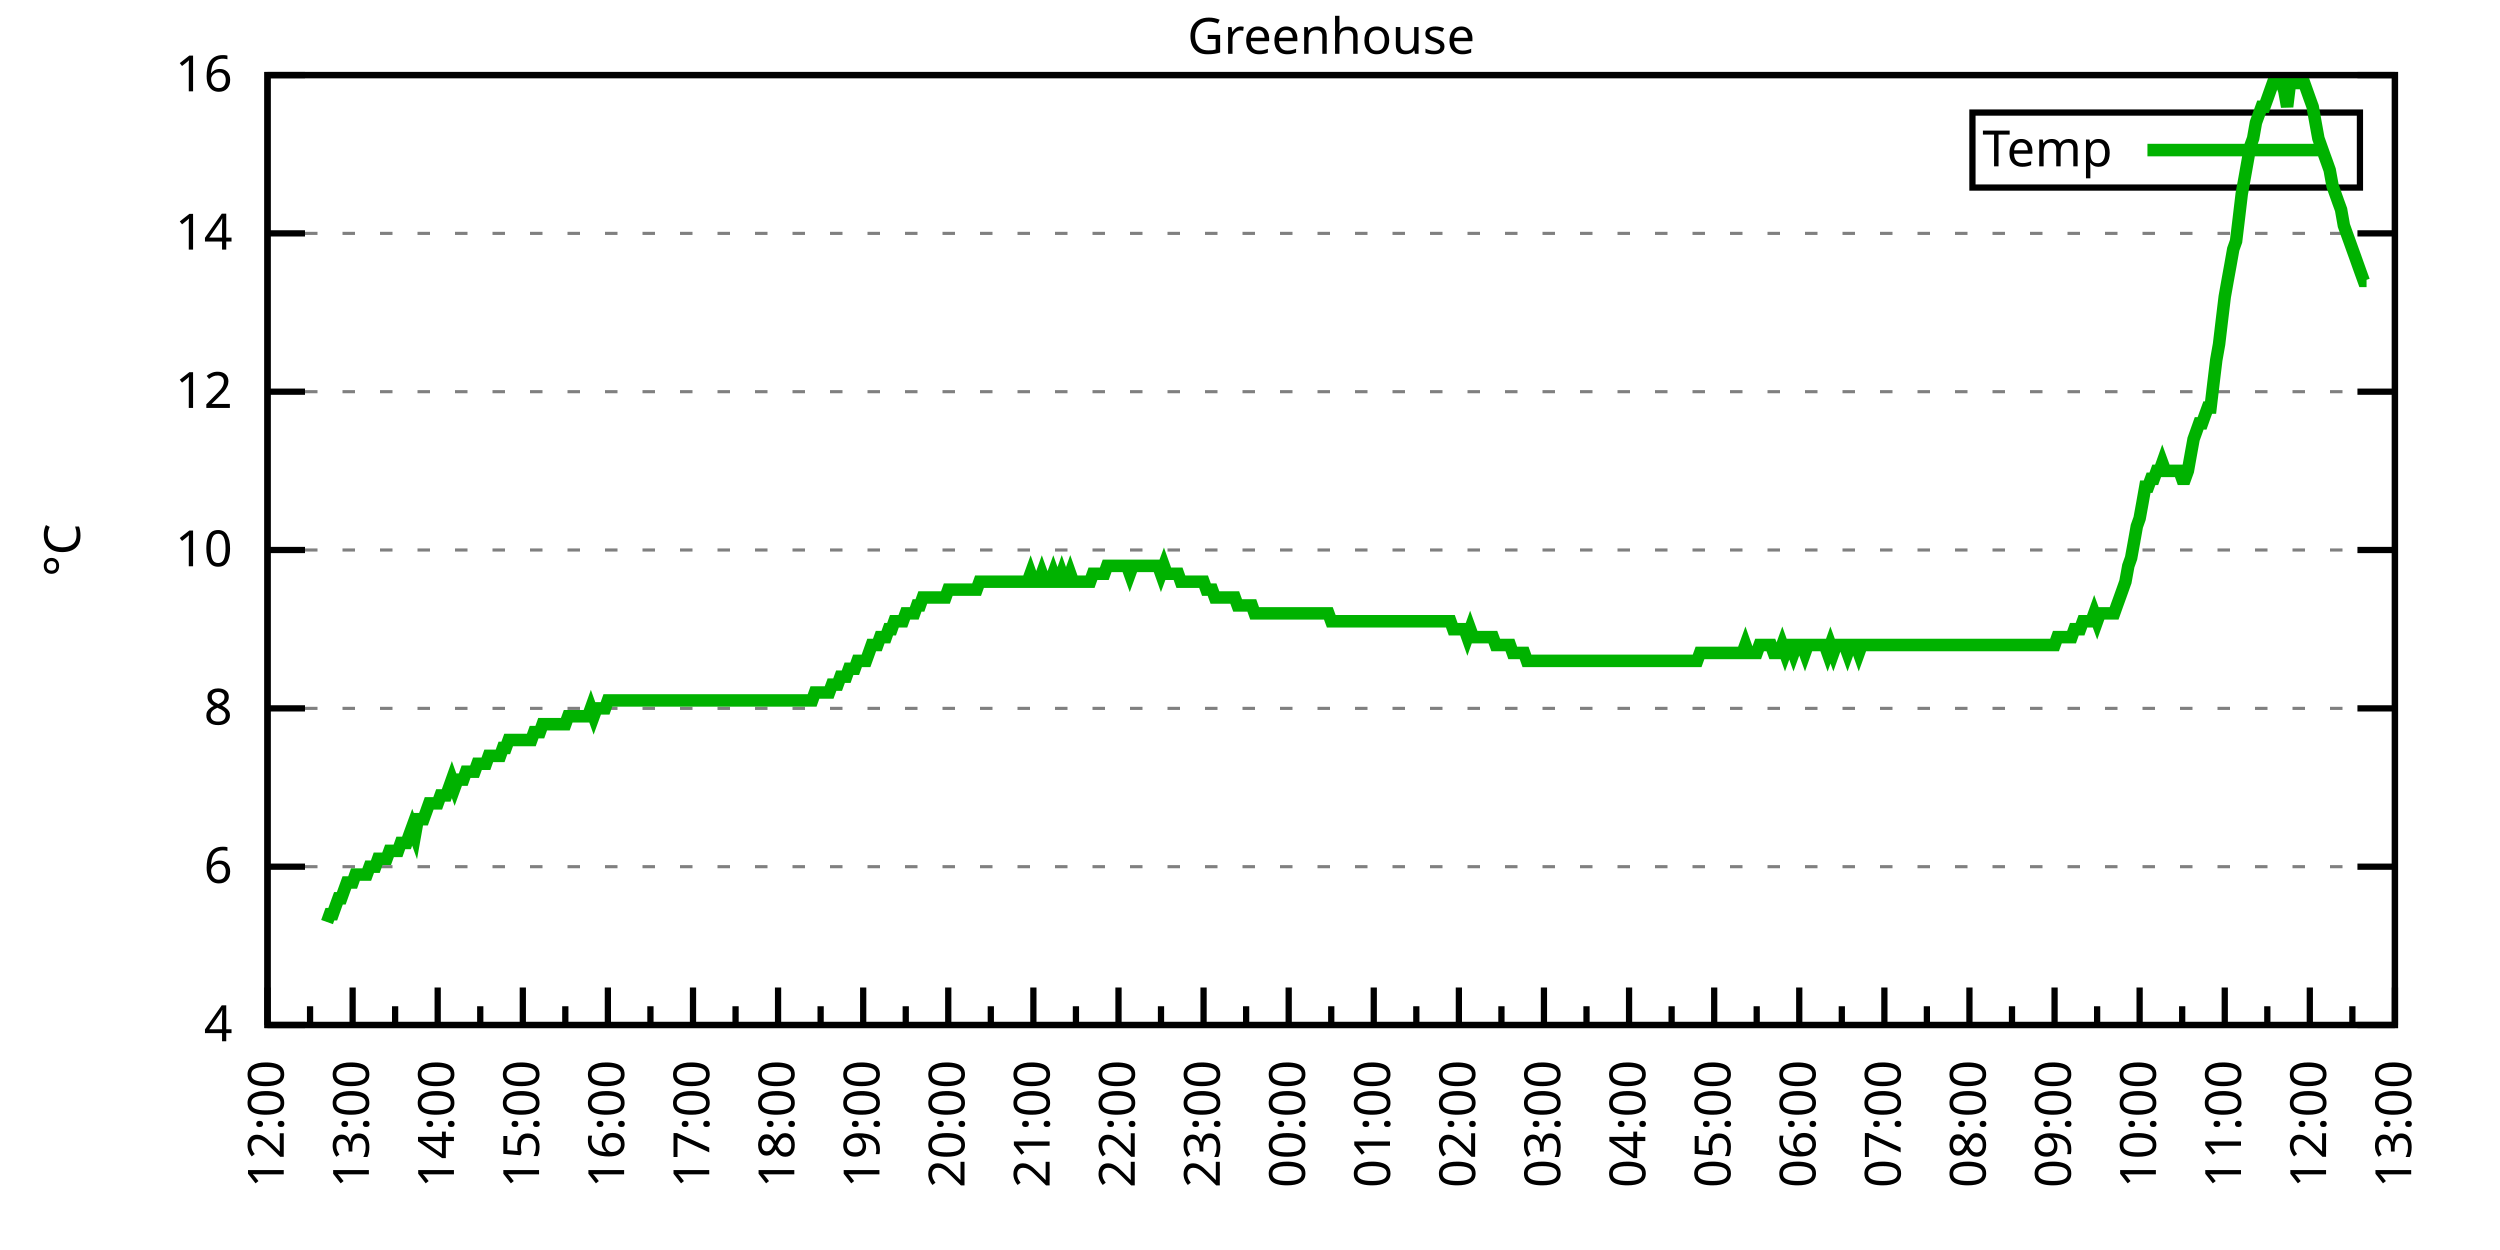
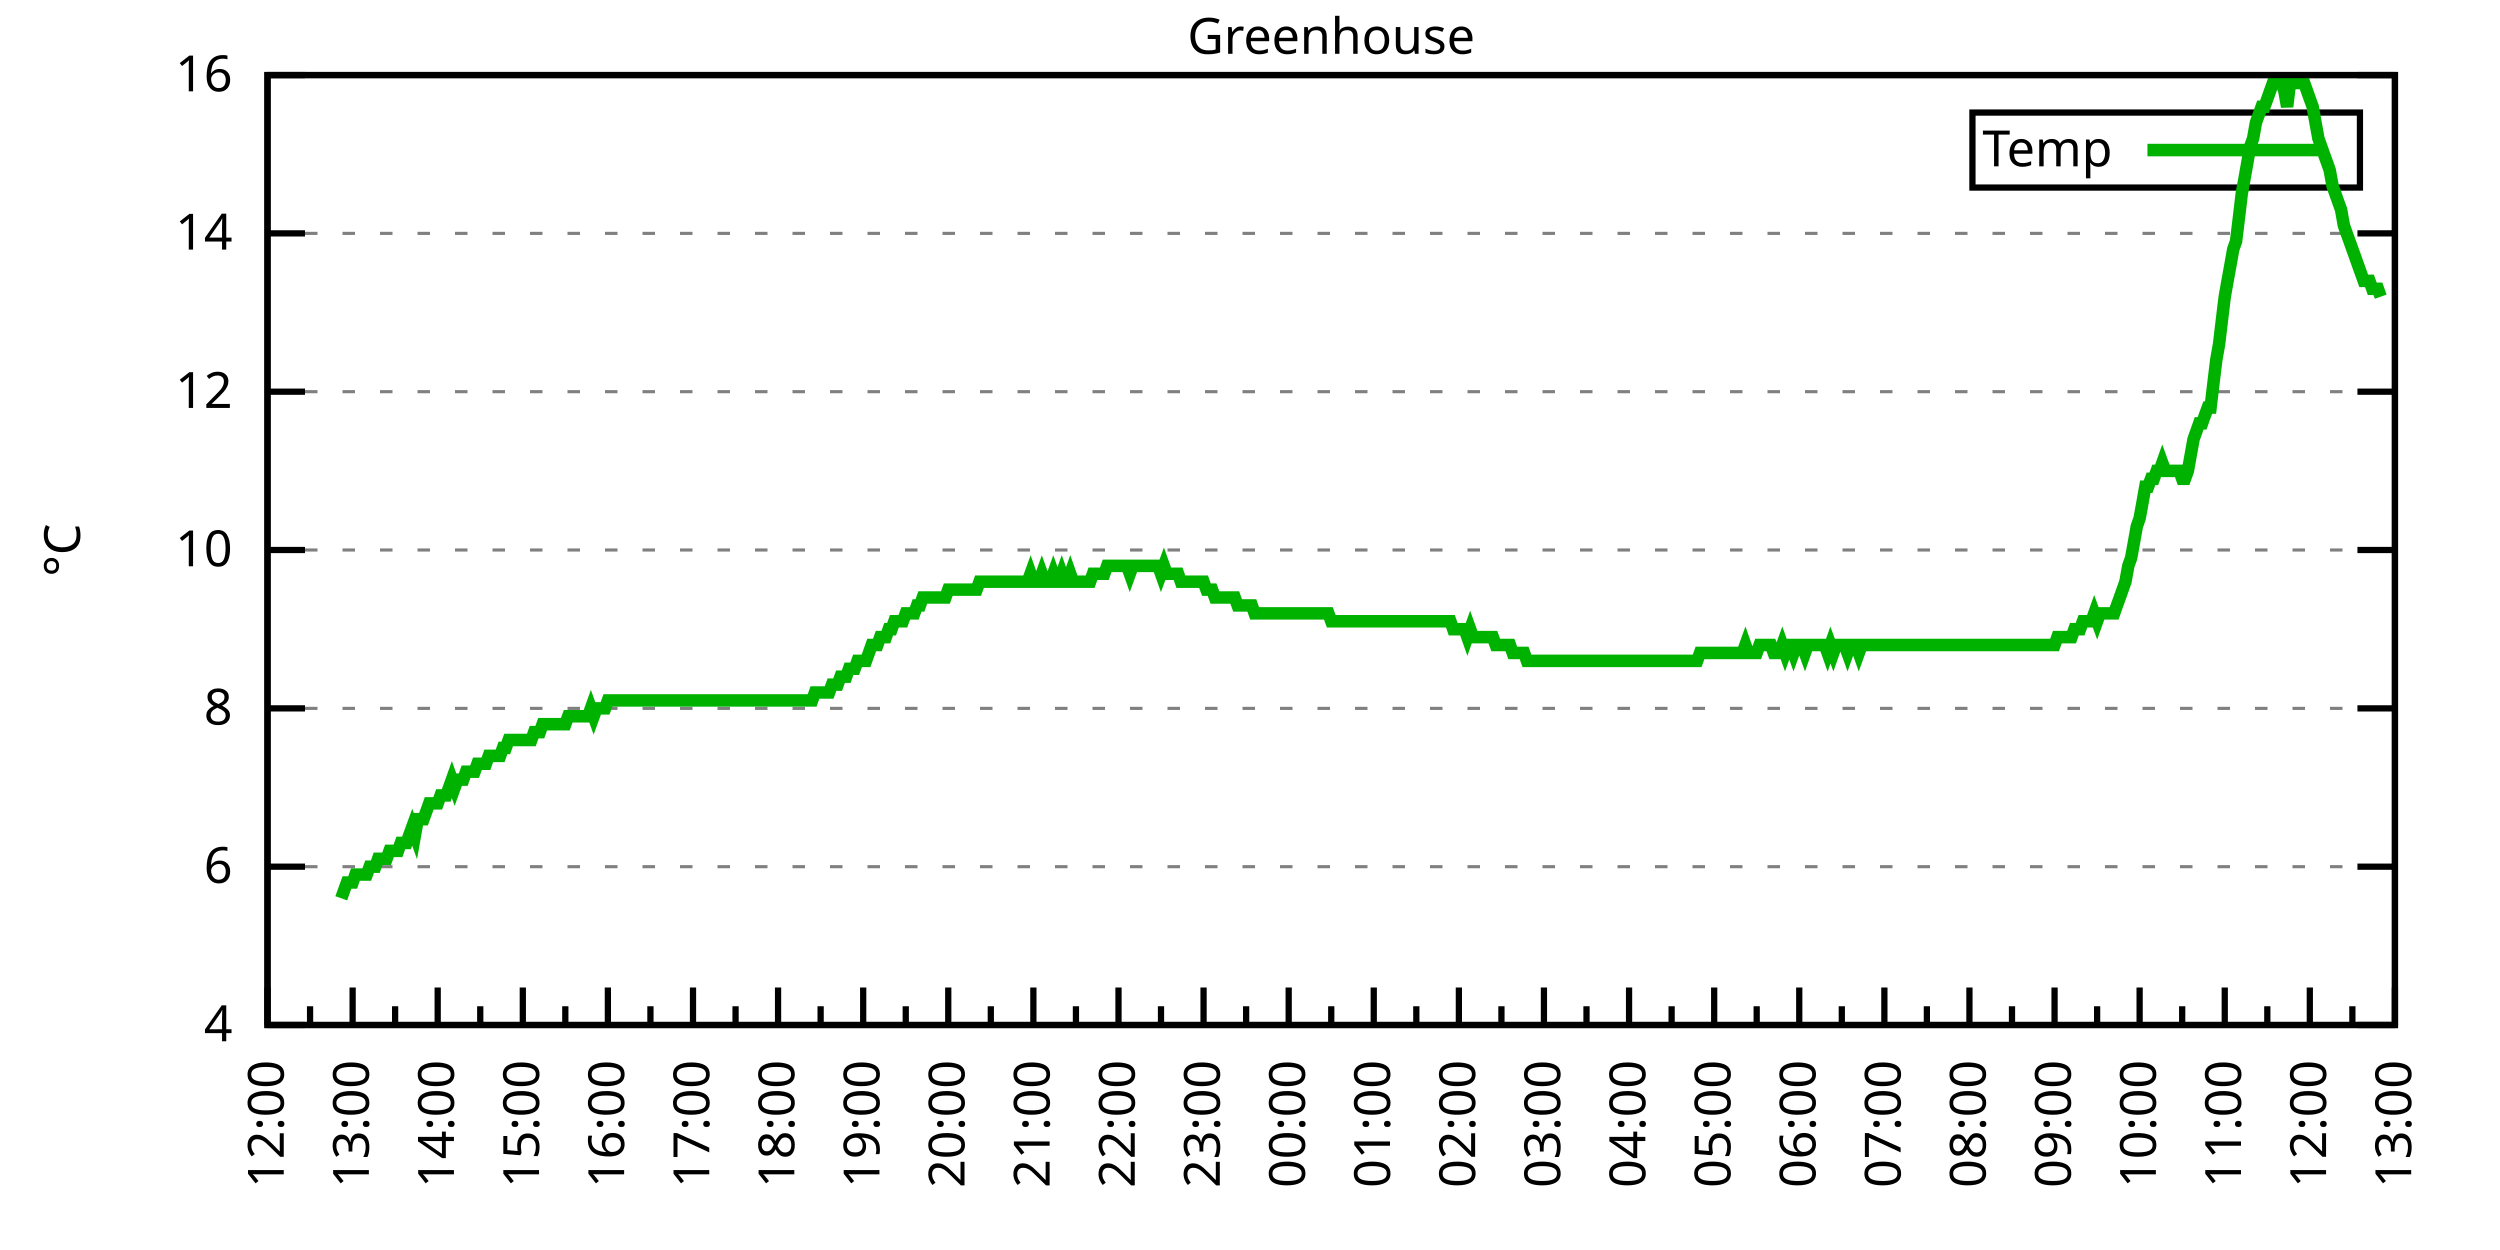
<svg xmlns="http://www.w3.org/2000/svg" xmlns:xlink="http://www.w3.org/1999/xlink" width="400" height="200" viewBox="0 0 400 200">
  <g id="gnuplot_canvas">
    <rect x="0" y="0" width="400" height="200" fill="none" />
    <defs>
      <circle id="gpDot" r="0.5" stroke-width="0.5" stroke="currentColor" />
      <path id="gpPt0" stroke-width="0.333" stroke="currentColor" d="M-1,0 h2 M0,-1 v2" />
      <path id="gpPt1" stroke-width="0.333" stroke="currentColor" d="M-1,-1 L1,1 M1,-1 L-1,1" />
      <path id="gpPt2" stroke-width="0.333" stroke="currentColor" d="M-1,0 L1,0 M0,-1 L0,1 M-1,-1 L1,1 M-1,1 L1,-1" />
      <rect id="gpPt3" stroke-width="0.333" stroke="currentColor" x="-1" y="-1" width="2" height="2" />
      <rect id="gpPt4" stroke-width="0.333" stroke="currentColor" fill="currentColor" x="-1" y="-1" width="2" height="2" />
      <circle id="gpPt5" stroke-width="0.333" stroke="currentColor" cx="0" cy="0" r="1" />
      <use xlink:href="#gpPt5" id="gpPt6" fill="currentColor" stroke="none" />
      <path id="gpPt7" stroke-width="0.333" stroke="currentColor" d="M0,-1.33 L-1.33,0.67 L1.33,0.67 z" />
      <use xlink:href="#gpPt7" id="gpPt8" fill="currentColor" stroke="none" />
      <use xlink:href="#gpPt7" id="gpPt9" stroke="currentColor" transform="rotate(180)" />
      <use xlink:href="#gpPt9" id="gpPt10" fill="currentColor" stroke="none" />
      <use xlink:href="#gpPt3" id="gpPt11" stroke="currentColor" transform="rotate(45)" />
      <use xlink:href="#gpPt11" id="gpPt12" fill="currentColor" stroke="none" />
      <path id="gpPt13" stroke-width="0.333" stroke="currentColor" d="M0,1.330 L1.265,0.411 L0.782,-1.067 L-0.782,-1.076 L-1.265,0.411 z" />
      <use xlink:href="#gpPt13" id="gpPt14" fill="currentColor" stroke="none" />
      <filter id="textbox" filterUnits="objectBoundingBox" x="0" y="0" height="1" width="1">
        <feFlood flood-color="white" flood-opacity="1" result="bgnd" />
        <feComposite in="SourceGraphic" in2="bgnd" operator="atop" />
      </filter>
      <filter id="greybox" filterUnits="objectBoundingBox" x="0" y="0" height="1" width="1">
        <feFlood flood-color="lightgrey" flood-opacity="1" result="grey" />
        <feComposite in="SourceGraphic" in2="grey" operator="atop" />
      </filter>
    </defs>
    <g fill="none" color="white" stroke="currentColor" stroke-width="1.00" stroke-linecap="butt" stroke-linejoin="miter">
</g>
    <g fill="none" color="black" stroke="currentColor" stroke-width="1.00" stroke-linecap="butt" stroke-linejoin="miter">
      <g stroke="none" shape-rendering="crispEdges">
        <polygon fill="rgb(255, 255, 255)" points="42.80,164.00 383.18,164.00 383.18,12.02 42.80,12.02 " />
      </g>
    </g>
    <g fill="none" color="black" stroke="currentColor" stroke-width="1.00" stroke-linecap="butt" stroke-linejoin="miter">
</g>
    <g fill="none" color="black" stroke="black" stroke-width="0.50" stroke-linecap="butt" stroke-linejoin="miter">
</g>
    <g fill="none" color="gray" stroke="currentColor" stroke-width="0.50" stroke-linecap="butt" stroke-linejoin="miter">
      <path stroke="gray" stroke-dasharray="2,4" class="gridline" d="M42.80,164.00 L383.19,164.00  " />
    </g>
    <g fill="none" color="gray" stroke="gray" stroke-width="1.00" stroke-linecap="butt" stroke-linejoin="miter">
</g>
    <g fill="none" color="black" stroke="currentColor" stroke-width="1.00" stroke-linecap="butt" stroke-linejoin="miter">
      <path stroke="black" d="M42.80,164.00 L48.80,164.00 M383.19,164.00 L377.19,164.00  " />
      <g transform="translate(37.20,166.60)" stroke="none" fill="black" font-family="Sans" font-size="8.00" text-anchor="end">
        <text>
          <tspan font-family="Sans"> 4</tspan>
        </text>
      </g>
    </g>
    <g fill="none" color="black" stroke="currentColor" stroke-width="1.00" stroke-linecap="butt" stroke-linejoin="miter">
</g>
    <g fill="none" color="black" stroke="black" stroke-width="0.50" stroke-linecap="butt" stroke-linejoin="miter">
</g>
    <g fill="none" color="gray" stroke="currentColor" stroke-width="0.50" stroke-linecap="butt" stroke-linejoin="miter">
      <path stroke="gray" stroke-dasharray="2,4" class="gridline" d="M42.80,138.67 L383.19,138.67  " />
    </g>
    <g fill="none" color="gray" stroke="gray" stroke-width="1.00" stroke-linecap="butt" stroke-linejoin="miter">
</g>
    <g fill="none" color="black" stroke="currentColor" stroke-width="1.00" stroke-linecap="butt" stroke-linejoin="miter">
      <path stroke="black" d="M42.80,138.67 L48.80,138.67 M383.19,138.67 L377.19,138.67  " />
      <g transform="translate(37.20,141.27)" stroke="none" fill="black" font-family="Sans" font-size="8.00" text-anchor="end">
        <text>
          <tspan font-family="Sans"> 6</tspan>
        </text>
      </g>
    </g>
    <g fill="none" color="black" stroke="currentColor" stroke-width="1.00" stroke-linecap="butt" stroke-linejoin="miter">
</g>
    <g fill="none" color="black" stroke="black" stroke-width="0.50" stroke-linecap="butt" stroke-linejoin="miter">
</g>
    <g fill="none" color="gray" stroke="currentColor" stroke-width="0.50" stroke-linecap="butt" stroke-linejoin="miter">
      <path stroke="gray" stroke-dasharray="2,4" class="gridline" d="M42.80,113.34 L383.19,113.34  " />
    </g>
    <g fill="none" color="gray" stroke="gray" stroke-width="1.00" stroke-linecap="butt" stroke-linejoin="miter">
</g>
    <g fill="none" color="black" stroke="currentColor" stroke-width="1.00" stroke-linecap="butt" stroke-linejoin="miter">
      <path stroke="black" d="M42.80,113.34 L48.80,113.34 M383.19,113.34 L377.19,113.34  " />
      <g transform="translate(37.20,115.94)" stroke="none" fill="black" font-family="Sans" font-size="8.00" text-anchor="end">
        <text>
          <tspan font-family="Sans"> 8</tspan>
        </text>
      </g>
    </g>
    <g fill="none" color="black" stroke="currentColor" stroke-width="1.00" stroke-linecap="butt" stroke-linejoin="miter">
</g>
    <g fill="none" color="black" stroke="black" stroke-width="0.50" stroke-linecap="butt" stroke-linejoin="miter">
</g>
    <g fill="none" color="gray" stroke="currentColor" stroke-width="0.50" stroke-linecap="butt" stroke-linejoin="miter">
      <path stroke="gray" stroke-dasharray="2,4" class="gridline" d="M42.80,88.00 L383.19,88.00  " />
    </g>
    <g fill="none" color="gray" stroke="gray" stroke-width="1.00" stroke-linecap="butt" stroke-linejoin="miter">
</g>
    <g fill="none" color="black" stroke="currentColor" stroke-width="1.00" stroke-linecap="butt" stroke-linejoin="miter">
      <path stroke="black" d="M42.80,88.00 L48.80,88.00 M383.19,88.00 L377.19,88.00  " />
      <g transform="translate(37.20,90.60)" stroke="none" fill="black" font-family="Sans" font-size="8.00" text-anchor="end">
        <text>
          <tspan font-family="Sans"> 10</tspan>
        </text>
      </g>
    </g>
    <g fill="none" color="black" stroke="currentColor" stroke-width="1.00" stroke-linecap="butt" stroke-linejoin="miter">
</g>
    <g fill="none" color="black" stroke="black" stroke-width="0.50" stroke-linecap="butt" stroke-linejoin="miter">
</g>
    <g fill="none" color="gray" stroke="currentColor" stroke-width="0.50" stroke-linecap="butt" stroke-linejoin="miter">
      <path stroke="gray" stroke-dasharray="2,4" class="gridline" d="M42.80,62.67 L383.19,62.67  " />
    </g>
    <g fill="none" color="gray" stroke="gray" stroke-width="1.00" stroke-linecap="butt" stroke-linejoin="miter">
</g>
    <g fill="none" color="black" stroke="currentColor" stroke-width="1.00" stroke-linecap="butt" stroke-linejoin="miter">
      <path stroke="black" d="M42.80,62.67 L48.80,62.67 M383.19,62.67 L377.19,62.67  " />
      <g transform="translate(37.20,65.27)" stroke="none" fill="black" font-family="Sans" font-size="8.00" text-anchor="end">
        <text>
          <tspan font-family="Sans"> 12</tspan>
        </text>
      </g>
    </g>
    <g fill="none" color="black" stroke="currentColor" stroke-width="1.00" stroke-linecap="butt" stroke-linejoin="miter">
</g>
    <g fill="none" color="black" stroke="black" stroke-width="0.50" stroke-linecap="butt" stroke-linejoin="miter">
</g>
    <g fill="none" color="gray" stroke="currentColor" stroke-width="0.50" stroke-linecap="butt" stroke-linejoin="miter">
      <path stroke="gray" stroke-dasharray="2,4" class="gridline" d="M42.80,37.34 L383.19,37.34  " />
    </g>
    <g fill="none" color="gray" stroke="gray" stroke-width="1.00" stroke-linecap="butt" stroke-linejoin="miter">
</g>
    <g fill="none" color="black" stroke="currentColor" stroke-width="1.00" stroke-linecap="butt" stroke-linejoin="miter">
      <path stroke="black" d="M42.80,37.34 L48.80,37.34 M383.19,37.34 L377.19,37.34  " />
      <g transform="translate(37.20,39.94)" stroke="none" fill="black" font-family="Sans" font-size="8.00" text-anchor="end">
        <text>
          <tspan font-family="Sans"> 14</tspan>
        </text>
      </g>
    </g>
    <g fill="none" color="black" stroke="currentColor" stroke-width="1.00" stroke-linecap="butt" stroke-linejoin="miter">
</g>
    <g fill="none" color="black" stroke="black" stroke-width="0.50" stroke-linecap="butt" stroke-linejoin="miter">
</g>
    <g fill="none" color="gray" stroke="currentColor" stroke-width="0.50" stroke-linecap="butt" stroke-linejoin="miter">
      <path stroke="gray" stroke-dasharray="2,4" class="gridline" d="M42.80,12.01 L383.19,12.01  " />
    </g>
    <g fill="none" color="gray" stroke="gray" stroke-width="1.00" stroke-linecap="butt" stroke-linejoin="miter">
</g>
    <g fill="none" color="black" stroke="currentColor" stroke-width="1.00" stroke-linecap="butt" stroke-linejoin="miter">
      <path stroke="black" d="M42.80,12.01 L48.80,12.01 M383.19,12.01 L377.19,12.01  " />
      <g transform="translate(37.20,14.61)" stroke="none" fill="black" font-family="Sans" font-size="8.00" text-anchor="end">
        <text>
          <tspan font-family="Sans"> 16</tspan>
        </text>
      </g>
    </g>
    <g fill="none" color="black" stroke="currentColor" stroke-width="1.00" stroke-linecap="butt" stroke-linejoin="miter">
      <path stroke="black" d="M42.80,164.00 L42.80,158.00  " />
      <g transform="translate(45.40,169.60) rotate(270)" stroke="none" fill="black" font-family="Sans" font-size="8.00" text-anchor="end">
        <text>
          <tspan font-family="Sans">12:00</tspan>
        </text>
      </g>
    </g>
    <g fill="none" color="black" stroke="currentColor" stroke-width="1.00" stroke-linecap="butt" stroke-linejoin="miter">
      <path stroke="black" d="M49.61,164.00 L49.61,161.00 M56.42,164.00 L56.42,158.00  " />
      <g transform="translate(59.02,169.60) rotate(270)" stroke="none" fill="black" font-family="Sans" font-size="8.00" text-anchor="end">
        <text>
          <tspan font-family="Sans">13:00</tspan>
        </text>
      </g>
    </g>
    <g fill="none" color="black" stroke="currentColor" stroke-width="1.00" stroke-linecap="butt" stroke-linejoin="miter">
      <path stroke="black" d="M63.22,164.00 L63.22,161.00 M70.03,164.00 L70.03,158.00  " />
      <g transform="translate(72.63,169.60) rotate(270)" stroke="none" fill="black" font-family="Sans" font-size="8.00" text-anchor="end">
        <text>
          <tspan font-family="Sans">14:00</tspan>
        </text>
      </g>
    </g>
    <g fill="none" color="black" stroke="currentColor" stroke-width="1.00" stroke-linecap="butt" stroke-linejoin="miter">
      <path stroke="black" d="M76.84,164.00 L76.84,161.00 M83.65,164.00 L83.65,158.00  " />
      <g transform="translate(86.25,169.60) rotate(270)" stroke="none" fill="black" font-family="Sans" font-size="8.00" text-anchor="end">
        <text>
          <tspan font-family="Sans">15:00</tspan>
        </text>
      </g>
    </g>
    <g fill="none" color="black" stroke="currentColor" stroke-width="1.00" stroke-linecap="butt" stroke-linejoin="miter">
      <path stroke="black" d="M90.45,164.00 L90.45,161.00 M97.26,164.00 L97.26,158.00  " />
      <g transform="translate(99.86,169.60) rotate(270)" stroke="none" fill="black" font-family="Sans" font-size="8.00" text-anchor="end">
        <text>
          <tspan font-family="Sans">16:00</tspan>
        </text>
      </g>
    </g>
    <g fill="none" color="black" stroke="currentColor" stroke-width="1.00" stroke-linecap="butt" stroke-linejoin="miter">
      <path stroke="black" d="M104.07,164.00 L104.07,161.00 M110.88,164.00 L110.88,158.00  " />
      <g transform="translate(113.48,169.60) rotate(270)" stroke="none" fill="black" font-family="Sans" font-size="8.00" text-anchor="end">
        <text>
          <tspan font-family="Sans">17:00</tspan>
        </text>
      </g>
    </g>
    <g fill="none" color="black" stroke="currentColor" stroke-width="1.00" stroke-linecap="butt" stroke-linejoin="miter">
      <path stroke="black" d="M117.69,164.00 L117.69,161.00 M124.49,164.00 L124.49,158.00  " />
      <g transform="translate(127.09,169.60) rotate(270)" stroke="none" fill="black" font-family="Sans" font-size="8.00" text-anchor="end">
        <text>
          <tspan font-family="Sans">18:00</tspan>
        </text>
      </g>
    </g>
    <g fill="none" color="black" stroke="currentColor" stroke-width="1.00" stroke-linecap="butt" stroke-linejoin="miter">
      <path stroke="black" d="M131.30,164.00 L131.30,161.00 M138.11,164.00 L138.11,158.00  " />
      <g transform="translate(140.71,169.60) rotate(270)" stroke="none" fill="black" font-family="Sans" font-size="8.00" text-anchor="end">
        <text>
          <tspan font-family="Sans">19:00</tspan>
        </text>
      </g>
    </g>
    <g fill="none" color="black" stroke="currentColor" stroke-width="1.00" stroke-linecap="butt" stroke-linejoin="miter">
      <path stroke="black" d="M144.92,164.00 L144.92,161.00 M151.72,164.00 L151.72,158.00  " />
      <g transform="translate(154.32,169.60) rotate(270)" stroke="none" fill="black" font-family="Sans" font-size="8.00" text-anchor="end">
        <text>
          <tspan font-family="Sans">20:00</tspan>
        </text>
      </g>
    </g>
    <g fill="none" color="black" stroke="currentColor" stroke-width="1.00" stroke-linecap="butt" stroke-linejoin="miter">
      <path stroke="black" d="M158.53,164.00 L158.53,161.00 M165.34,164.00 L165.34,158.00  " />
      <g transform="translate(167.94,169.60) rotate(270)" stroke="none" fill="black" font-family="Sans" font-size="8.00" text-anchor="end">
        <text>
          <tspan font-family="Sans">21:00</tspan>
        </text>
      </g>
    </g>
    <g fill="none" color="black" stroke="currentColor" stroke-width="1.00" stroke-linecap="butt" stroke-linejoin="miter">
      <path stroke="black" d="M172.15,164.00 L172.15,161.00 M178.96,164.00 L178.96,158.00  " />
      <g transform="translate(181.56,169.60) rotate(270)" stroke="none" fill="black" font-family="Sans" font-size="8.00" text-anchor="end">
        <text>
          <tspan font-family="Sans">22:00</tspan>
        </text>
      </g>
    </g>
    <g fill="none" color="black" stroke="currentColor" stroke-width="1.00" stroke-linecap="butt" stroke-linejoin="miter">
      <path stroke="black" d="M185.76,164.00 L185.76,161.00 M192.57,164.00 L192.57,158.00  " />
      <g transform="translate(195.17,169.60) rotate(270)" stroke="none" fill="black" font-family="Sans" font-size="8.00" text-anchor="end">
        <text>
          <tspan font-family="Sans">23:00</tspan>
        </text>
      </g>
    </g>
    <g fill="none" color="black" stroke="currentColor" stroke-width="1.00" stroke-linecap="butt" stroke-linejoin="miter">
      <path stroke="black" d="M199.38,164.00 L199.38,161.00 M206.19,164.00 L206.19,158.00  " />
      <g transform="translate(208.79,169.60) rotate(270)" stroke="none" fill="black" font-family="Sans" font-size="8.00" text-anchor="end">
        <text>
          <tspan font-family="Sans">00:00</tspan>
        </text>
      </g>
    </g>
    <g fill="none" color="black" stroke="currentColor" stroke-width="1.00" stroke-linecap="butt" stroke-linejoin="miter">
      <path stroke="black" d="M213.00,164.00 L213.00,161.00 M219.80,164.00 L219.80,158.00  " />
      <g transform="translate(222.40,169.60) rotate(270)" stroke="none" fill="black" font-family="Sans" font-size="8.00" text-anchor="end">
        <text>
          <tspan font-family="Sans">01:00</tspan>
        </text>
      </g>
    </g>
    <g fill="none" color="black" stroke="currentColor" stroke-width="1.00" stroke-linecap="butt" stroke-linejoin="miter">
      <path stroke="black" d="M226.61,164.00 L226.61,161.00 M233.42,164.00 L233.42,158.00  " />
      <g transform="translate(236.02,169.60) rotate(270)" stroke="none" fill="black" font-family="Sans" font-size="8.00" text-anchor="end">
        <text>
          <tspan font-family="Sans">02:00</tspan>
        </text>
      </g>
    </g>
    <g fill="none" color="black" stroke="currentColor" stroke-width="1.00" stroke-linecap="butt" stroke-linejoin="miter">
      <path stroke="black" d="M240.23,164.00 L240.23,161.00 M247.03,164.00 L247.03,158.00  " />
      <g transform="translate(249.63,169.60) rotate(270)" stroke="none" fill="black" font-family="Sans" font-size="8.00" text-anchor="end">
        <text>
          <tspan font-family="Sans">03:00</tspan>
        </text>
      </g>
    </g>
    <g fill="none" color="black" stroke="currentColor" stroke-width="1.00" stroke-linecap="butt" stroke-linejoin="miter">
      <path stroke="black" d="M253.84,164.00 L253.84,161.00 M260.65,164.00 L260.65,158.00  " />
      <g transform="translate(263.25,169.60) rotate(270)" stroke="none" fill="black" font-family="Sans" font-size="8.00" text-anchor="end">
        <text>
          <tspan font-family="Sans">04:00</tspan>
        </text>
      </g>
    </g>
    <g fill="none" color="black" stroke="currentColor" stroke-width="1.00" stroke-linecap="butt" stroke-linejoin="miter">
      <path stroke="black" d="M267.46,164.00 L267.46,161.00 M274.27,164.00 L274.27,158.00  " />
      <g transform="translate(276.87,169.60) rotate(270)" stroke="none" fill="black" font-family="Sans" font-size="8.00" text-anchor="end">
        <text>
          <tspan font-family="Sans">05:00</tspan>
        </text>
      </g>
    </g>
    <g fill="none" color="black" stroke="currentColor" stroke-width="1.00" stroke-linecap="butt" stroke-linejoin="miter">
      <path stroke="black" d="M281.07,164.00 L281.07,161.00 M287.88,164.00 L287.88,158.00  " />
      <g transform="translate(290.48,169.60) rotate(270)" stroke="none" fill="black" font-family="Sans" font-size="8.00" text-anchor="end">
        <text>
          <tspan font-family="Sans">06:00</tspan>
        </text>
      </g>
    </g>
    <g fill="none" color="black" stroke="currentColor" stroke-width="1.00" stroke-linecap="butt" stroke-linejoin="miter">
      <path stroke="black" d="M294.69,164.00 L294.69,161.00 M301.50,164.00 L301.50,158.00  " />
      <g transform="translate(304.10,169.60) rotate(270)" stroke="none" fill="black" font-family="Sans" font-size="8.00" text-anchor="end">
        <text>
          <tspan font-family="Sans">07:00</tspan>
        </text>
      </g>
    </g>
    <g fill="none" color="black" stroke="currentColor" stroke-width="1.00" stroke-linecap="butt" stroke-linejoin="miter">
      <path stroke="black" d="M308.30,164.00 L308.30,161.00 M315.11,164.00 L315.11,158.00  " />
      <g transform="translate(317.71,169.60) rotate(270)" stroke="none" fill="black" font-family="Sans" font-size="8.00" text-anchor="end">
        <text>
          <tspan font-family="Sans">08:00</tspan>
        </text>
      </g>
    </g>
    <g fill="none" color="black" stroke="currentColor" stroke-width="1.00" stroke-linecap="butt" stroke-linejoin="miter">
      <path stroke="black" d="M321.92,164.00 L321.92,161.00 M328.73,164.00 L328.73,158.00  " />
      <g transform="translate(331.33,169.60) rotate(270)" stroke="none" fill="black" font-family="Sans" font-size="8.00" text-anchor="end">
        <text>
          <tspan font-family="Sans">09:00</tspan>
        </text>
      </g>
    </g>
    <g fill="none" color="black" stroke="currentColor" stroke-width="1.00" stroke-linecap="butt" stroke-linejoin="miter">
      <path stroke="black" d="M335.54,164.00 L335.54,161.00 M342.34,164.00 L342.34,158.00  " />
      <g transform="translate(344.94,169.60) rotate(270)" stroke="none" fill="black" font-family="Sans" font-size="8.00" text-anchor="end">
        <text>
          <tspan font-family="Sans">10:00</tspan>
        </text>
      </g>
    </g>
    <g fill="none" color="black" stroke="currentColor" stroke-width="1.00" stroke-linecap="butt" stroke-linejoin="miter">
      <path stroke="black" d="M349.15,164.00 L349.15,161.00 M355.96,164.00 L355.96,158.00  " />
      <g transform="translate(358.56,169.60) rotate(270)" stroke="none" fill="black" font-family="Sans" font-size="8.00" text-anchor="end">
        <text>
          <tspan font-family="Sans">11:00</tspan>
        </text>
      </g>
    </g>
    <g fill="none" color="black" stroke="currentColor" stroke-width="1.00" stroke-linecap="butt" stroke-linejoin="miter">
      <path stroke="black" d="M362.77,164.00 L362.77,161.00 M369.57,164.00 L369.57,158.00  " />
      <g transform="translate(372.17,169.60) rotate(270)" stroke="none" fill="black" font-family="Sans" font-size="8.00" text-anchor="end">
        <text>
          <tspan font-family="Sans">12:00</tspan>
        </text>
      </g>
    </g>
    <g fill="none" color="black" stroke="currentColor" stroke-width="1.00" stroke-linecap="butt" stroke-linejoin="miter">
      <path stroke="black" d="M376.38,164.00 L376.38,161.00 M383.19,164.00 L383.19,158.00  " />
      <g transform="translate(385.79,169.60) rotate(270)" stroke="none" fill="black" font-family="Sans" font-size="8.00" text-anchor="end">
        <text>
          <tspan font-family="Sans">13:00</tspan>
        </text>
      </g>
    </g>
    <g fill="none" color="black" stroke="currentColor" stroke-width="1.00" stroke-linecap="butt" stroke-linejoin="miter">
</g>
    <g fill="none" color="black" stroke="currentColor" stroke-width="1.00" stroke-linecap="butt" stroke-linejoin="miter">
      <path stroke="black" d="M42.80,12.01 L42.80,164.00 L383.19,164.00 L383.19,12.01 L42.80,12.01 Z  " />
    </g>
    <g fill="none" color="black" stroke="currentColor" stroke-width="1.00" stroke-linecap="butt" stroke-linejoin="miter">
      <g transform="translate(12.80,88.01) rotate(270)" stroke="none" fill="black" font-family="Sans" font-size="8.00" text-anchor="middle">
        <text>
          <tspan font-family="Sans">°C</tspan>
        </text>
      </g>
    </g>
    <g fill="none" color="black" stroke="currentColor" stroke-width="1.00" stroke-linecap="butt" stroke-linejoin="miter">
</g>
    <g fill="none" color="black" stroke="currentColor" stroke-width="1.00" stroke-linecap="butt" stroke-linejoin="miter">
      <path stroke="black" d="M315.59,30.01 L315.59,18.01 L377.59,18.01 L377.59,30.01 L315.59,30.01 Z  " />
    </g>
    <g id="Greenhouse_plot_1">
      <g fill="none" color="white" stroke="black" stroke-width="2.00" stroke-linecap="butt" stroke-linejoin="miter">
</g>
      <g fill="none" color="black" stroke="currentColor" stroke-width="2.00" stroke-linecap="butt" stroke-linejoin="miter">
        <g transform="translate(337.99,26.61)" stroke="none" fill="black" font-family="Sans" font-size="8.00" text-anchor="end">
          <text>
            <tspan font-family="Sans">Temp</tspan>
          </text>
        </g>
      </g>
      <g fill="none" color="black" stroke="currentColor" stroke-width="2.00" stroke-linecap="butt" stroke-linejoin="miter">
-         <path stroke="rgb(  0, 178,   0)" d="M343.59,24.01 L371.99,24.01 M52.33,147.53 L52.78,146.27 L53.24,146.27 L53.69,145.00 L54.15,143.73 L54.60,143.73   L55.05,142.47 L55.51,141.20 L55.96,141.20 L56.42,141.20 L56.87,139.93 L57.32,139.93 L57.78,139.93 L58.23,139.93   L58.68,139.93 L59.14,138.67 L59.59,138.67 L60.05,138.67 L60.50,137.40 L60.95,137.40 L61.41,137.40 L61.86,137.40   L62.32,136.14 L62.77,136.14 L63.22,136.14 L63.68,136.14 L64.13,134.87 L64.58,134.87 L65.04,134.87 L65.49,133.60   L65.95,132.34 L66.40,133.60 L66.85,131.07 L67.31,131.07 L67.76,131.07 L68.22,129.80 L68.67,128.54 L69.12,128.54   L69.58,128.54 L70.03,128.54 L70.49,127.27 L70.94,127.27 L71.39,127.27 L71.85,126.00 L72.30,124.74 L72.75,126.00   L73.21,124.74 L73.66,124.74 L74.12,124.74 L74.57,123.47 L75.02,123.47 L75.48,123.47 L75.93,123.47 L76.39,122.20   L76.84,122.20 L77.29,122.20 L77.75,122.20 L78.20,120.94 L78.65,120.94 L79.11,120.94 L79.56,120.94 L80.02,120.94   L80.47,119.67 L80.92,119.67 L81.38,118.40 L81.83,118.40 L82.29,118.40 L82.74,118.40 L83.19,118.40 L83.65,118.40   L84.10,118.40 L84.55,118.40 L85.01,118.40 L85.46,117.14 L85.92,117.14 L86.37,117.14 L86.82,115.87 L87.28,115.87   L87.73,115.87 L88.19,115.87 L88.64,115.87 L89.09,115.87 L89.55,115.87 L90.00,115.87 L90.45,115.87 L90.91,114.60   L91.36,114.60 L91.82,114.60 L92.27,114.60 L92.72,114.60 L93.18,114.60 L93.63,114.60 L94.09,114.60 L94.54,113.34   L94.99,114.60 L95.45,113.34 L95.90,113.34 L96.35,113.34 L96.81,113.34 L97.26,112.07 L97.72,112.07 L98.17,112.07   L98.62,112.07 L99.08,112.07 L99.53,112.07 L99.99,112.07 L100.44,112.07 L100.89,112.07 L101.35,112.07 L101.80,112.07   L102.25,112.07 L102.71,112.07 L103.16,112.07 L103.62,112.07 L104.07,112.07 L104.52,112.07 L104.98,112.07 L105.43,112.07   L105.89,112.07 L106.34,112.07 L106.79,112.07 L107.25,112.07 L107.70,112.07 L108.15,112.07 L108.61,112.07 L109.06,112.07   L109.52,112.07 L109.97,112.07 L110.42,112.07 L110.88,112.07 L111.33,112.07 L111.79,112.07 L112.24,112.07 L112.69,112.07   L113.15,112.07 L113.60,112.07 L114.05,112.07 L114.51,112.07 L114.96,112.07 L115.42,112.07 L115.87,112.07 L116.32,112.07   L116.78,112.07 L117.23,112.07 L117.69,112.07 L118.14,112.07 L118.59,112.07 L119.05,112.07 L119.50,112.07 L119.96,112.07   L120.41,112.07 L120.86,112.07 L121.32,112.07 L121.77,112.07 L122.22,112.07 L122.68,112.07 L123.13,112.07 L123.59,112.07   L124.04,112.07 L124.49,112.07 L124.95,112.07 L125.40,112.07 L125.86,112.07 L126.31,112.07 L126.76,112.07 L127.22,112.07   L127.67,112.07 L128.12,112.07 L128.58,112.07 L129.03,112.07 L129.49,112.07 L129.94,112.07 L130.39,110.80 L130.85,110.80   L131.30,110.80 L131.76,110.80 L132.21,110.80 L132.66,110.80 L133.12,109.54 L133.57,109.54 L134.02,109.54 L134.48,108.27   L134.93,108.27 L135.39,108.27 L135.84,107.00 L136.29,107.00 L136.75,107.00 L137.20,105.74 L137.66,105.74 L138.11,105.74   L138.56,105.74 L139.02,104.47 L139.47,103.20 L139.92,103.20 L140.38,103.20 L140.83,101.94 L141.29,101.94 L141.74,101.94   L142.19,100.67 L142.65,100.67 L143.10,99.40 L143.56,99.40 L144.01,99.40 L144.46,99.40 L144.92,98.14 L145.37,98.14   L145.82,98.14 L146.28,98.14 L146.73,96.87 L147.19,96.87 L147.64,95.60 L148.09,95.60 L148.55,95.60 L149.00,95.60   L149.46,95.60 L149.91,95.60 L150.36,95.60 L150.82,95.60 L151.27,95.60 L151.72,94.34 L152.18,94.34 L152.63,94.34   L153.09,94.34 L153.54,94.34 L153.99,94.34 L154.45,94.34 L154.90,94.34 L155.36,94.34 L155.81,94.34 L156.26,94.34   L156.72,93.07 L157.17,93.07 L157.62,93.07 L158.08,93.07 L158.53,93.07 L158.99,93.07 L159.44,93.07 L159.89,93.07   L160.35,93.07 L160.80,93.07 L161.26,93.07 L161.71,93.07 L162.16,93.07 L162.62,93.07 L163.07,93.07 L163.52,93.07   L163.98,93.07 L164.43,93.07 L164.89,91.80 L165.34,93.07 L165.79,93.07 L166.25,93.07 L166.70,91.80 L167.16,93.07   L167.61,93.07 L168.06,93.07 L168.52,91.80 L168.97,93.07 L169.43,93.07 L169.88,91.80 L170.33,93.07 L170.79,93.07   L171.24,91.80 L171.69,93.07 L172.15,93.07 L172.60,93.07 L173.06,93.07 L173.51,93.07 L173.96,93.07 L174.42,93.07   L174.87,91.80 L175.33,91.80 L175.78,91.80 L176.23,91.80 L176.69,91.80 L177.14,90.54 L177.59,90.54 L178.05,90.54   L178.50,90.54 L178.96,90.54 L179.41,90.54 L179.86,90.54 L180.32,90.54 L180.77,91.80 L181.23,90.54 L181.68,90.54   L182.13,90.54 L182.59,90.54 L183.04,90.54 L183.49,90.54 L183.95,90.54 L184.40,90.54 L184.86,90.54 L185.31,90.54   L185.76,91.80 L186.22,90.54 L186.67,91.80 L187.13,91.80 L187.58,91.80 L188.03,91.80 L188.49,91.80 L188.94,93.07   L189.39,93.07 L189.85,93.07 L190.30,93.07 L190.76,93.07 L191.21,93.07 L191.66,93.07 L192.12,93.07 L192.57,93.07   L193.03,94.34 L193.48,94.34 L193.93,94.34 L194.39,95.60 L194.84,95.60 L195.29,95.60 L195.75,95.60 L196.20,95.60   L196.66,95.60 L197.11,95.60 L197.56,95.60 L198.02,96.87 L198.47,96.87 L198.93,96.87 L199.38,96.87 L199.83,96.87   L200.29,96.87 L200.74,98.14 L201.19,98.14 L201.65,98.14 L202.10,98.14 L202.56,98.14 L203.01,98.14 L203.46,98.14   L203.92,98.14 L204.37,98.14 L204.83,98.14 L205.28,98.14 L205.73,98.14 L206.19,98.14 L206.64,98.14 L207.09,98.14   L207.55,98.14 L208.00,98.14 L208.46,98.14 L208.91,98.14 L209.36,98.14 L209.82,98.14 L210.27,98.14 L210.73,98.14   L211.18,98.14 L211.63,98.14 L212.09,98.14 L212.54,98.14 L213.00,99.40 L213.45,99.40 L213.90,99.40 L214.36,99.40   L214.81,99.40 L215.26,99.40 L215.72,99.40 L216.17,99.40 L216.63,99.40 L217.08,99.40 L217.53,99.40 L217.99,99.40   L218.44,99.40 L218.90,99.40 L219.35,99.40 L219.80,99.40 L220.26,99.40 L220.71,99.40 L221.16,99.40 L221.62,99.40   L222.07,99.40 L222.53,99.40 L222.98,99.40 L223.43,99.40 L223.89,99.40 L224.34,99.40 L224.80,99.40 L225.25,99.40   L225.70,99.40 L226.16,99.40 L226.61,99.40 L227.06,99.40 L227.52,99.40 L227.97,99.40 L228.43,99.40 L228.88,99.40   L229.33,99.40 L229.79,99.40 L230.24,99.40 L230.70,99.40 L231.15,99.40 L231.60,99.40 L232.06,99.40 L232.51,100.67   L232.96,100.67 L233.42,100.67 L233.87,100.67 L234.33,100.67 L234.78,101.94 L235.23,100.67 L235.69,101.94 L236.14,101.94   L236.60,101.94 L237.05,101.94 L237.50,101.94 L237.96,101.94 L238.41,101.94 L238.86,101.94 L239.32,103.20 L239.77,103.20   L240.23,103.20 L240.68,103.20 L241.13,103.20 L241.59,103.20 L242.04,104.47 L242.50,104.47 L242.95,104.47 L243.40,104.47   L243.86,104.47 L244.31,105.74 L244.76,105.74 L245.22,105.74 L245.67,105.74 L246.13,105.74 L246.58,105.74 L247.03,105.74   L247.49,105.74 L247.94,105.74 L248.40,105.74 L248.85,105.74 L249.30,105.74 L249.76,105.74 L250.21,105.74 L250.66,105.74   L251.12,105.74 L251.57,105.74 L252.03,105.74 L252.48,105.74 L252.93,105.74 L253.39,105.74 L253.84,105.74 L254.30,105.74   L254.75,105.74 L255.20,105.74 L255.66,105.74 L256.11,105.74 L256.56,105.74 L257.02,105.74 L257.47,105.74 L257.93,105.74   L258.38,105.74 L258.83,105.74 L259.29,105.74 L259.74,105.74 L260.20,105.74 L260.65,105.74 L261.10,105.74 L261.56,105.74   L262.01,105.74 L262.47,105.74 L262.92,105.74 L263.37,105.74 L263.83,105.74 L264.28,105.74 L264.73,105.74 L265.19,105.74   L265.64,105.74 L266.10,105.74 L266.55,105.74 L267.00,105.74 L267.46,105.74 L267.91,105.74 L268.37,105.74 L268.82,105.74   L269.27,105.74 L269.73,105.74 L270.18,105.74 L270.63,105.74 L271.09,105.74 L271.54,105.74 L272.00,104.47 L272.45,104.47   L272.90,104.47 L273.36,104.47 L273.81,104.47 L274.27,104.47 L274.72,104.47 L275.17,104.47 L275.63,104.47 L276.08,104.47   L276.53,104.47 L276.99,104.47 L277.44,104.47 L277.90,104.47 L278.35,104.47 L278.80,104.47 L279.26,103.20 L279.71,104.47   L280.17,104.47 L280.62,104.47 L281.07,104.47 L281.53,103.20 L281.98,103.20 L282.43,103.20 L282.89,103.20 L283.34,103.20   L283.80,104.47 L284.25,104.47 L284.70,104.47 L285.16,103.20 L285.61,104.47 L286.07,103.20 L286.52,103.20 L286.97,104.47   L287.43,103.20 L287.88,103.20 L288.33,103.20 L288.79,104.47 L289.24,103.20 L289.70,103.20 L290.15,103.20 L290.60,103.20   L291.06,103.20 L291.51,103.20 L291.97,103.20 L292.42,104.47 L292.87,103.20 L293.33,104.47 L293.78,103.20 L294.23,103.20   L294.69,103.20 L295.14,103.20 L295.60,104.47 L296.05,103.20 L296.50,103.20 L296.96,103.20 L297.41,104.47 L297.87,103.20   L298.32,103.20 L298.77,103.20 L299.23,103.20 L299.68,103.20 L300.13,103.20 L300.59,103.20 L301.04,103.20 L301.50,103.20   L301.95,103.20 L302.40,103.20 L302.86,103.20 L303.31,103.20 L303.77,103.20 L304.22,103.20 L304.67,103.20 L305.13,103.20   L305.58,103.20 L306.03,103.20 L306.49,103.20 L306.94,103.20 L307.40,103.20 L307.85,103.20 L308.30,103.20 L308.76,103.20   L309.21,103.20 L309.67,103.20 L310.12,103.20 L310.57,103.20 L311.03,103.20 L311.48,103.20 L311.94,103.20 L312.39,103.20   L312.84,103.20 L313.30,103.20 L313.75,103.20 L314.20,103.20 L314.66,103.20 L315.11,103.20 L315.57,103.20 L316.02,103.20   L316.47,103.20 L316.93,103.20 L317.38,103.20 L317.84,103.20 L318.29,103.20 L318.74,103.20 L319.20,103.20 L319.65,103.20   L320.10,103.20 L320.56,103.20 L321.01,103.20 L321.47,103.20 L321.92,103.20 L322.37,103.20 L322.83,103.20 L323.28,103.20   L323.74,103.20 L324.19,103.20 L324.64,103.20 L325.10,103.20 L325.55,103.20 L326.00,103.20 L326.46,103.20 L326.91,103.20   L327.37,103.20 L327.82,103.20 L328.27,103.20 L328.73,103.20 L329.18,101.94 L329.64,101.94 L330.09,101.94 L330.54,101.94   L331.00,101.94 L331.45,101.94 L331.90,100.67 L332.36,100.67 L332.81,100.67 L333.27,99.40 L333.72,99.40 L334.17,99.40   L334.63,99.40 L335.08,98.14 L335.54,99.40 L335.99,98.14 L336.44,98.14 L336.90,98.14 L337.35,98.14 L337.80,98.14   L338.26,98.14 L338.71,96.87 L339.17,95.60 L339.62,94.34 L340.07,93.07 L340.53,90.54 L340.98,89.27 L341.44,86.74   L341.89,84.21 L342.34,82.94 L342.80,80.41 L343.25,77.87 L343.70,77.87 L344.16,76.61 L344.61,76.61 L345.07,75.34   L345.52,75.34 L345.97,74.07 L346.43,75.34 L346.88,75.34 L347.34,75.34 L347.79,75.34 L348.24,75.34 L348.70,75.34   L349.15,76.61 L349.60,76.61 L350.06,75.34 L350.51,72.81 L350.97,70.27 L351.42,69.01 L351.87,67.74 L352.33,67.74   L352.78,66.47 L353.24,65.21 L353.69,65.21 L354.14,61.41 L354.60,57.61 L355.05,55.07 L355.50,51.27 L355.96,47.47   L356.41,44.94 L356.87,42.41 L357.32,39.87 L357.77,38.61 L358.23,34.81 L358.68,31.01 L359.14,28.48 L359.59,25.94   L360.04,23.41 L360.50,22.14 L360.95,19.61 L361.41,18.34 L361.86,17.08 L362.31,17.08 L362.77,15.81 L363.22,14.54   L363.67,13.28 L364.13,13.28 L364.58,13.28 L365.04,13.28 L365.49,14.54 L365.94,17.08 L366.40,13.28 L366.85,13.28   L367.31,13.28 L367.76,13.28 L368.21,13.28 L368.67,13.28 L369.12,14.54 L369.57,15.81 L370.03,17.08 L370.48,19.61   L370.94,22.14 L371.39,23.41 L371.84,24.68 L372.30,25.94 L372.75,27.21 L373.21,29.74 L373.66,31.01 L374.11,32.28   L374.57,33.54 L375.02,36.08 L375.47,37.34 L375.93,38.61 L376.38,39.87 L376.84,41.14 L377.29,42.41 L377.74,43.67   L378.20,44.94 L378.65,44.94  " />
+         <path stroke="rgb(  0, 178,   0)" d="M343.59,24.01 L371.99,24.01 M54.60,143.73 L55.05,142.47 L55.51,141.20 L55.96,141.20 L56.42,141.20 L56.87,139.93   L57.32,139.93 L57.78,139.93 L58.23,139.93 L58.68,139.93 L59.14,138.67 L59.59,138.67 L60.05,138.67 L60.50,137.40   L60.95,137.40 L61.41,137.40 L61.86,137.40 L62.32,136.14 L62.77,136.14 L63.22,136.14 L63.68,136.14 L64.13,134.87   L64.58,134.87 L65.04,134.87 L65.49,133.60 L65.95,132.34 L66.40,133.60 L66.85,131.07 L67.31,131.07 L67.76,131.07   L68.22,129.80 L68.67,128.54 L69.12,128.54 L69.58,128.54 L70.03,128.54 L70.49,127.27 L70.94,127.27 L71.39,127.27   L71.85,126.00 L72.30,124.74 L72.75,126.00 L73.21,124.74 L73.66,124.74 L74.12,124.74 L74.57,123.47 L75.02,123.47   L75.48,123.47 L75.93,123.47 L76.39,122.20 L76.84,122.20 L77.29,122.20 L77.75,122.20 L78.20,120.94 L78.65,120.94   L79.11,120.94 L79.56,120.94 L80.02,120.94 L80.47,119.67 L80.92,119.67 L81.38,118.40 L81.83,118.40 L82.29,118.40   L82.74,118.40 L83.19,118.40 L83.65,118.40 L84.10,118.40 L84.55,118.40 L85.01,118.40 L85.46,117.14 L85.92,117.14   L86.37,117.14 L86.82,115.87 L87.28,115.87 L87.73,115.87 L88.19,115.87 L88.64,115.87 L89.09,115.87 L89.55,115.87   L90.00,115.87 L90.45,115.87 L90.91,114.60 L91.36,114.60 L91.82,114.60 L92.27,114.60 L92.72,114.60 L93.18,114.60   L93.63,114.60 L94.09,114.60 L94.54,113.34 L94.99,114.60 L95.45,113.34 L95.90,113.34 L96.35,113.34 L96.81,113.34   L97.26,112.07 L97.72,112.07 L98.17,112.07 L98.62,112.07 L99.08,112.07 L99.53,112.07 L99.99,112.07 L100.44,112.07   L100.89,112.07 L101.35,112.07 L101.80,112.07 L102.25,112.07 L102.71,112.07 L103.16,112.07 L103.62,112.07 L104.07,112.07   L104.52,112.07 L104.98,112.07 L105.43,112.07 L105.89,112.07 L106.34,112.07 L106.79,112.07 L107.25,112.07 L107.70,112.07   L108.15,112.07 L108.61,112.07 L109.06,112.07 L109.52,112.07 L109.97,112.07 L110.42,112.07 L110.88,112.07 L111.33,112.07   L111.79,112.07 L112.24,112.07 L112.69,112.07 L113.15,112.07 L113.60,112.07 L114.05,112.07 L114.51,112.07 L114.96,112.07   L115.42,112.07 L115.87,112.07 L116.32,112.07 L116.78,112.07 L117.23,112.07 L117.69,112.07 L118.14,112.07 L118.59,112.07   L119.05,112.07 L119.50,112.07 L119.96,112.07 L120.41,112.07 L120.86,112.07 L121.32,112.07 L121.77,112.07 L122.22,112.07   L122.68,112.07 L123.13,112.07 L123.59,112.07 L124.04,112.07 L124.49,112.07 L124.95,112.07 L125.40,112.07 L125.86,112.07   L126.31,112.07 L126.76,112.07 L127.22,112.07 L127.67,112.07 L128.12,112.07 L128.58,112.07 L129.03,112.07 L129.49,112.07   L129.94,112.07 L130.39,110.80 L130.85,110.80 L131.30,110.80 L131.76,110.80 L132.21,110.80 L132.66,110.80 L133.12,109.54   L133.57,109.54 L134.02,109.54 L134.48,108.27 L134.93,108.27 L135.39,108.27 L135.84,107.00 L136.29,107.00 L136.75,107.00   L137.20,105.74 L137.66,105.74 L138.11,105.74 L138.56,105.74 L139.02,104.47 L139.47,103.20 L139.92,103.20 L140.38,103.20   L140.83,101.94 L141.29,101.94 L141.74,101.94 L142.19,100.67 L142.65,100.67 L143.10,99.40 L143.56,99.40 L144.01,99.40   L144.46,99.40 L144.92,98.14 L145.37,98.14 L145.82,98.14 L146.28,98.14 L146.73,96.87 L147.19,96.87 L147.64,95.60   L148.09,95.60 L148.55,95.60 L149.00,95.60 L149.46,95.60 L149.91,95.60 L150.36,95.60 L150.82,95.60 L151.27,95.60   L151.72,94.34 L152.18,94.34 L152.63,94.34 L153.09,94.34 L153.54,94.34 L153.99,94.34 L154.45,94.34 L154.90,94.34   L155.36,94.34 L155.81,94.34 L156.26,94.34 L156.72,93.07 L157.17,93.07 L157.62,93.07 L158.08,93.07 L158.53,93.07   L158.99,93.07 L159.44,93.07 L159.89,93.07 L160.35,93.07 L160.80,93.07 L161.26,93.07 L161.71,93.07 L162.16,93.07   L162.62,93.07 L163.07,93.07 L163.52,93.07 L163.98,93.07 L164.43,93.07 L164.89,91.80 L165.34,93.07 L165.79,93.07   L166.25,93.07 L166.70,91.80 L167.16,93.07 L167.61,93.07 L168.06,93.07 L168.52,91.80 L168.97,93.07 L169.43,93.07   L169.88,91.80 L170.33,93.07 L170.79,93.07 L171.24,91.80 L171.69,93.07 L172.15,93.07 L172.60,93.07 L173.06,93.07   L173.51,93.07 L173.96,93.07 L174.42,93.07 L174.87,91.80 L175.33,91.80 L175.78,91.80 L176.23,91.80 L176.69,91.80   L177.14,90.54 L177.59,90.54 L178.05,90.54 L178.50,90.54 L178.96,90.54 L179.41,90.54 L179.86,90.54 L180.32,90.54   L180.77,91.80 L181.23,90.54 L181.68,90.54 L182.13,90.54 L182.59,90.54 L183.04,90.54 L183.49,90.54 L183.95,90.54   L184.40,90.54 L184.86,90.54 L185.31,90.54 L185.76,91.80 L186.22,90.54 L186.67,91.80 L187.13,91.80 L187.58,91.80   L188.03,91.80 L188.49,91.80 L188.94,93.07 L189.39,93.07 L189.85,93.07 L190.30,93.07 L190.76,93.07 L191.21,93.07   L191.66,93.07 L192.12,93.07 L192.57,93.07 L193.03,94.34 L193.48,94.34 L193.93,94.34 L194.39,95.60 L194.84,95.60   L195.29,95.60 L195.75,95.60 L196.20,95.60 L196.66,95.60 L197.11,95.60 L197.56,95.60 L198.02,96.87 L198.47,96.87   L198.93,96.87 L199.38,96.87 L199.83,96.87 L200.29,96.87 L200.74,98.14 L201.19,98.14 L201.65,98.14 L202.10,98.14   L202.56,98.14 L203.01,98.14 L203.46,98.14 L203.92,98.14 L204.37,98.14 L204.83,98.14 L205.28,98.14 L205.73,98.14   L206.19,98.14 L206.64,98.14 L207.09,98.14 L207.55,98.14 L208.00,98.14 L208.46,98.14 L208.91,98.14 L209.36,98.14   L209.82,98.14 L210.27,98.14 L210.73,98.14 L211.18,98.14 L211.63,98.14 L212.09,98.14 L212.54,98.14 L213.00,99.40   L213.45,99.40 L213.90,99.40 L214.36,99.40 L214.81,99.40 L215.26,99.40 L215.72,99.40 L216.17,99.40 L216.63,99.40   L217.08,99.40 L217.53,99.40 L217.99,99.40 L218.44,99.40 L218.90,99.40 L219.35,99.40 L219.80,99.40 L220.26,99.40   L220.71,99.40 L221.16,99.40 L221.62,99.40 L222.07,99.40 L222.53,99.40 L222.98,99.40 L223.43,99.40 L223.89,99.40   L224.34,99.40 L224.80,99.40 L225.25,99.40 L225.70,99.40 L226.16,99.40 L226.61,99.40 L227.06,99.40 L227.52,99.40   L227.97,99.40 L228.43,99.40 L228.88,99.40 L229.33,99.40 L229.79,99.40 L230.24,99.40 L230.70,99.40 L231.15,99.40   L231.60,99.40 L232.06,99.40 L232.51,100.67 L232.96,100.67 L233.42,100.67 L233.87,100.67 L234.33,100.67 L234.78,101.94   L235.23,100.67 L235.69,101.94 L236.14,101.94 L236.60,101.94 L237.05,101.94 L237.50,101.94 L237.96,101.94 L238.41,101.94   L238.86,101.94 L239.32,103.20 L239.77,103.20 L240.23,103.20 L240.68,103.20 L241.13,103.20 L241.59,103.20 L242.04,104.47   L242.50,104.47 L242.95,104.47 L243.40,104.47 L243.86,104.47 L244.31,105.74 L244.76,105.74 L245.22,105.74 L245.67,105.74   L246.13,105.74 L246.58,105.74 L247.03,105.74 L247.49,105.74 L247.94,105.74 L248.40,105.74 L248.85,105.74 L249.30,105.74   L249.76,105.74 L250.21,105.74 L250.66,105.74 L251.12,105.74 L251.57,105.74 L252.03,105.74 L252.48,105.74 L252.93,105.74   L253.39,105.74 L253.84,105.74 L254.30,105.74 L254.75,105.74 L255.20,105.74 L255.66,105.74 L256.11,105.74 L256.56,105.74   L257.02,105.74 L257.47,105.74 L257.93,105.74 L258.38,105.74 L258.83,105.74 L259.29,105.74 L259.74,105.74 L260.20,105.74   L260.65,105.74 L261.10,105.74 L261.56,105.74 L262.01,105.74 L262.47,105.74 L262.92,105.74 L263.37,105.74 L263.83,105.74   L264.28,105.74 L264.73,105.74 L265.19,105.74 L265.64,105.74 L266.10,105.74 L266.55,105.74 L267.00,105.74 L267.46,105.74   L267.91,105.74 L268.37,105.74 L268.82,105.74 L269.27,105.74 L269.73,105.74 L270.18,105.74 L270.63,105.74 L271.09,105.74   L271.54,105.74 L272.00,104.47 L272.45,104.47 L272.90,104.47 L273.36,104.47 L273.81,104.47 L274.27,104.47 L274.72,104.47   L275.17,104.47 L275.63,104.47 L276.08,104.47 L276.53,104.47 L276.99,104.47 L277.44,104.47 L277.90,104.47 L278.35,104.47   L278.80,104.47 L279.26,103.20 L279.71,104.47 L280.17,104.47 L280.62,104.47 L281.07,104.47 L281.53,103.20 L281.98,103.20   L282.43,103.20 L282.89,103.20 L283.34,103.20 L283.80,104.47 L284.25,104.47 L284.70,104.47 L285.16,103.20 L285.61,104.47   L286.07,103.20 L286.52,103.20 L286.97,104.47 L287.43,103.20 L287.88,103.20 L288.33,103.20 L288.79,104.47 L289.24,103.20   L289.70,103.20 L290.15,103.20 L290.60,103.20 L291.06,103.20 L291.51,103.20 L291.97,103.20 L292.42,104.47 L292.87,103.20   L293.33,104.47 L293.78,103.20 L294.23,103.20 L294.69,103.20 L295.14,103.20 L295.60,104.47 L296.05,103.20 L296.50,103.20   L296.96,103.20 L297.41,104.47 L297.87,103.20 L298.32,103.20 L298.77,103.20 L299.23,103.20 L299.68,103.20 L300.13,103.20   L300.59,103.20 L301.04,103.20 L301.50,103.20 L301.95,103.20 L302.40,103.20 L302.86,103.20 L303.31,103.20 L303.77,103.20   L304.22,103.20 L304.67,103.20 L305.13,103.20 L305.58,103.20 L306.03,103.20 L306.49,103.20 L306.94,103.20 L307.40,103.20   L307.85,103.20 L308.30,103.20 L308.76,103.20 L309.21,103.20 L309.67,103.20 L310.12,103.20 L310.57,103.20 L311.03,103.20   L311.48,103.20 L311.94,103.20 L312.39,103.20 L312.84,103.20 L313.30,103.20 L313.75,103.20 L314.20,103.20 L314.66,103.20   L315.11,103.20 L315.57,103.20 L316.02,103.20 L316.47,103.20 L316.93,103.20 L317.38,103.20 L317.84,103.20 L318.29,103.20   L318.74,103.20 L319.20,103.20 L319.65,103.20 L320.10,103.20 L320.56,103.20 L321.01,103.20 L321.47,103.20 L321.92,103.20   L322.37,103.20 L322.83,103.20 L323.28,103.20 L323.74,103.20 L324.19,103.20 L324.64,103.20 L325.10,103.20 L325.55,103.20   L326.00,103.20 L326.46,103.20 L326.91,103.20 L327.37,103.20 L327.82,103.20 L328.27,103.20 L328.73,103.20 L329.18,101.94   L329.64,101.94 L330.09,101.94 L330.54,101.94 L331.00,101.94 L331.45,101.94 L331.90,100.67 L332.36,100.67 L332.81,100.67   L333.27,99.40 L333.72,99.40 L334.17,99.40 L334.63,99.40 L335.08,98.14 L335.54,99.40 L335.99,98.14 L336.44,98.14   L336.90,98.14 L337.35,98.14 L337.80,98.14 L338.26,98.14 L338.71,96.87 L339.17,95.60 L339.62,94.34 L340.07,93.07   L340.53,90.54 L340.98,89.27 L341.44,86.74 L341.89,84.21 L342.34,82.94 L342.80,80.41 L343.25,77.87 L343.70,77.87   L344.16,76.61 L344.61,76.61 L345.07,75.34 L345.52,75.34 L345.97,74.07 L346.43,75.34 L346.88,75.34 L347.34,75.34   L347.79,75.34 L348.24,75.34 L348.70,75.34 L349.15,76.61 L349.60,76.61 L350.06,75.34 L350.51,72.81 L350.97,70.27   L351.42,69.01 L351.87,67.74 L352.33,67.74 L352.78,66.47 L353.24,65.21 L353.69,65.21 L354.14,61.41 L354.60,57.61   L355.05,55.07 L355.50,51.27 L355.96,47.47 L356.41,44.94 L356.87,42.41 L357.32,39.87 L357.77,38.61 L358.23,34.81   L358.68,31.01 L359.14,28.48 L359.59,25.94 L360.04,23.41 L360.50,22.14 L360.95,19.61 L361.41,18.34 L361.86,17.08   L362.31,17.08 L362.77,15.81 L363.22,14.54 L363.67,13.28 L364.13,13.28 L364.58,13.28 L365.04,13.28 L365.49,14.54   L365.94,17.08 L366.40,13.28 L366.85,13.28 L367.31,13.28 L367.76,13.28 L368.21,13.28 L368.67,13.28 L369.12,14.54   L369.57,15.81 L370.03,17.08 L370.48,19.61 L370.94,22.14 L371.39,23.41 L371.84,24.68 L372.30,25.94 L372.75,27.21   L373.21,29.74 L373.66,31.01 L374.11,32.28 L374.57,33.54 L375.02,36.08 L375.47,37.34 L375.93,38.61 L376.38,39.87   L376.84,41.14 L377.29,42.41 L377.74,43.67 L378.20,44.94 L378.65,44.94 L379.11,44.94 L379.56,46.21 L380.01,46.21   L380.47,46.21 L380.92,47.47  " />
      </g>
    </g>
    <g fill="none" color="black" stroke="currentColor" stroke-width="2.00" stroke-linecap="butt" stroke-linejoin="miter">
</g>
    <g fill="none" color="black" stroke="black" stroke-width="1.00" stroke-linecap="butt" stroke-linejoin="miter">
</g>
    <g fill="none" color="black" stroke="currentColor" stroke-width="1.00" stroke-linecap="butt" stroke-linejoin="miter">
      <path stroke="black" d="M42.80,12.01 L42.80,164.00 L383.19,164.00 L383.19,12.01 L42.80,12.01 Z  " />
    </g>
    <g fill="none" color="black" stroke="currentColor" stroke-width="1.00" stroke-linecap="butt" stroke-linejoin="miter">
      <g transform="translate(212.99,8.61)" stroke="none" fill="black" font-family="Sans" font-size="8.00" text-anchor="middle">
        <text>
          <tspan font-family="Sans">Greenhouse</tspan>
        </text>
      </g>
    </g>
    <g fill="none" color="black" stroke="currentColor" stroke-width="1.00" stroke-linecap="butt" stroke-linejoin="miter">
</g>
  </g>
</svg>
